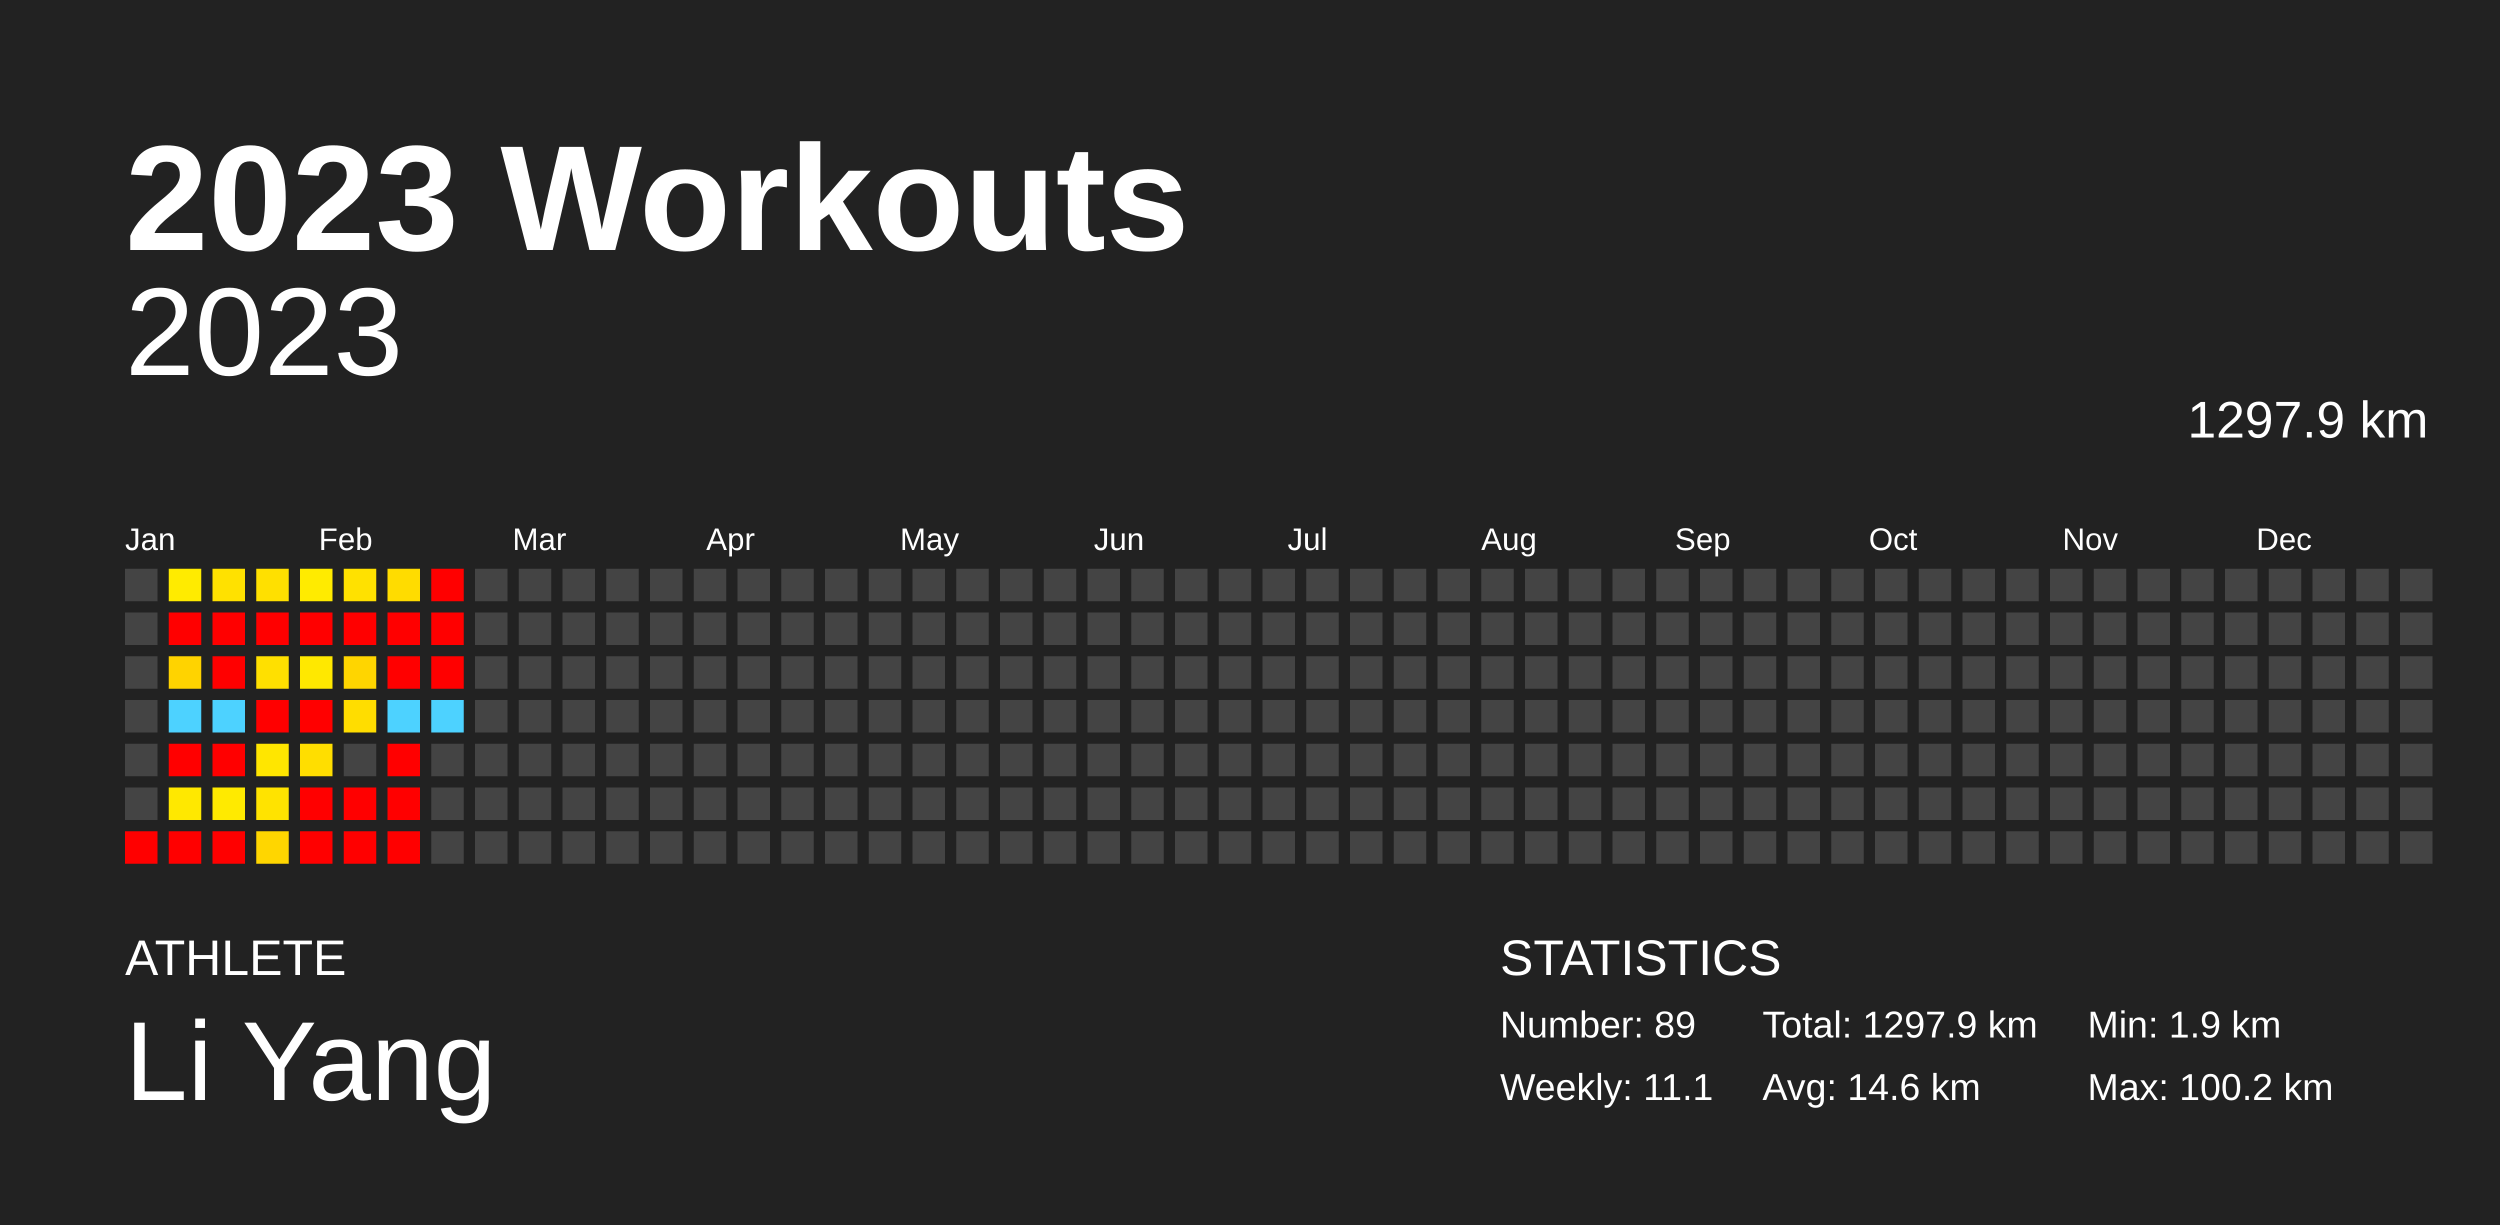
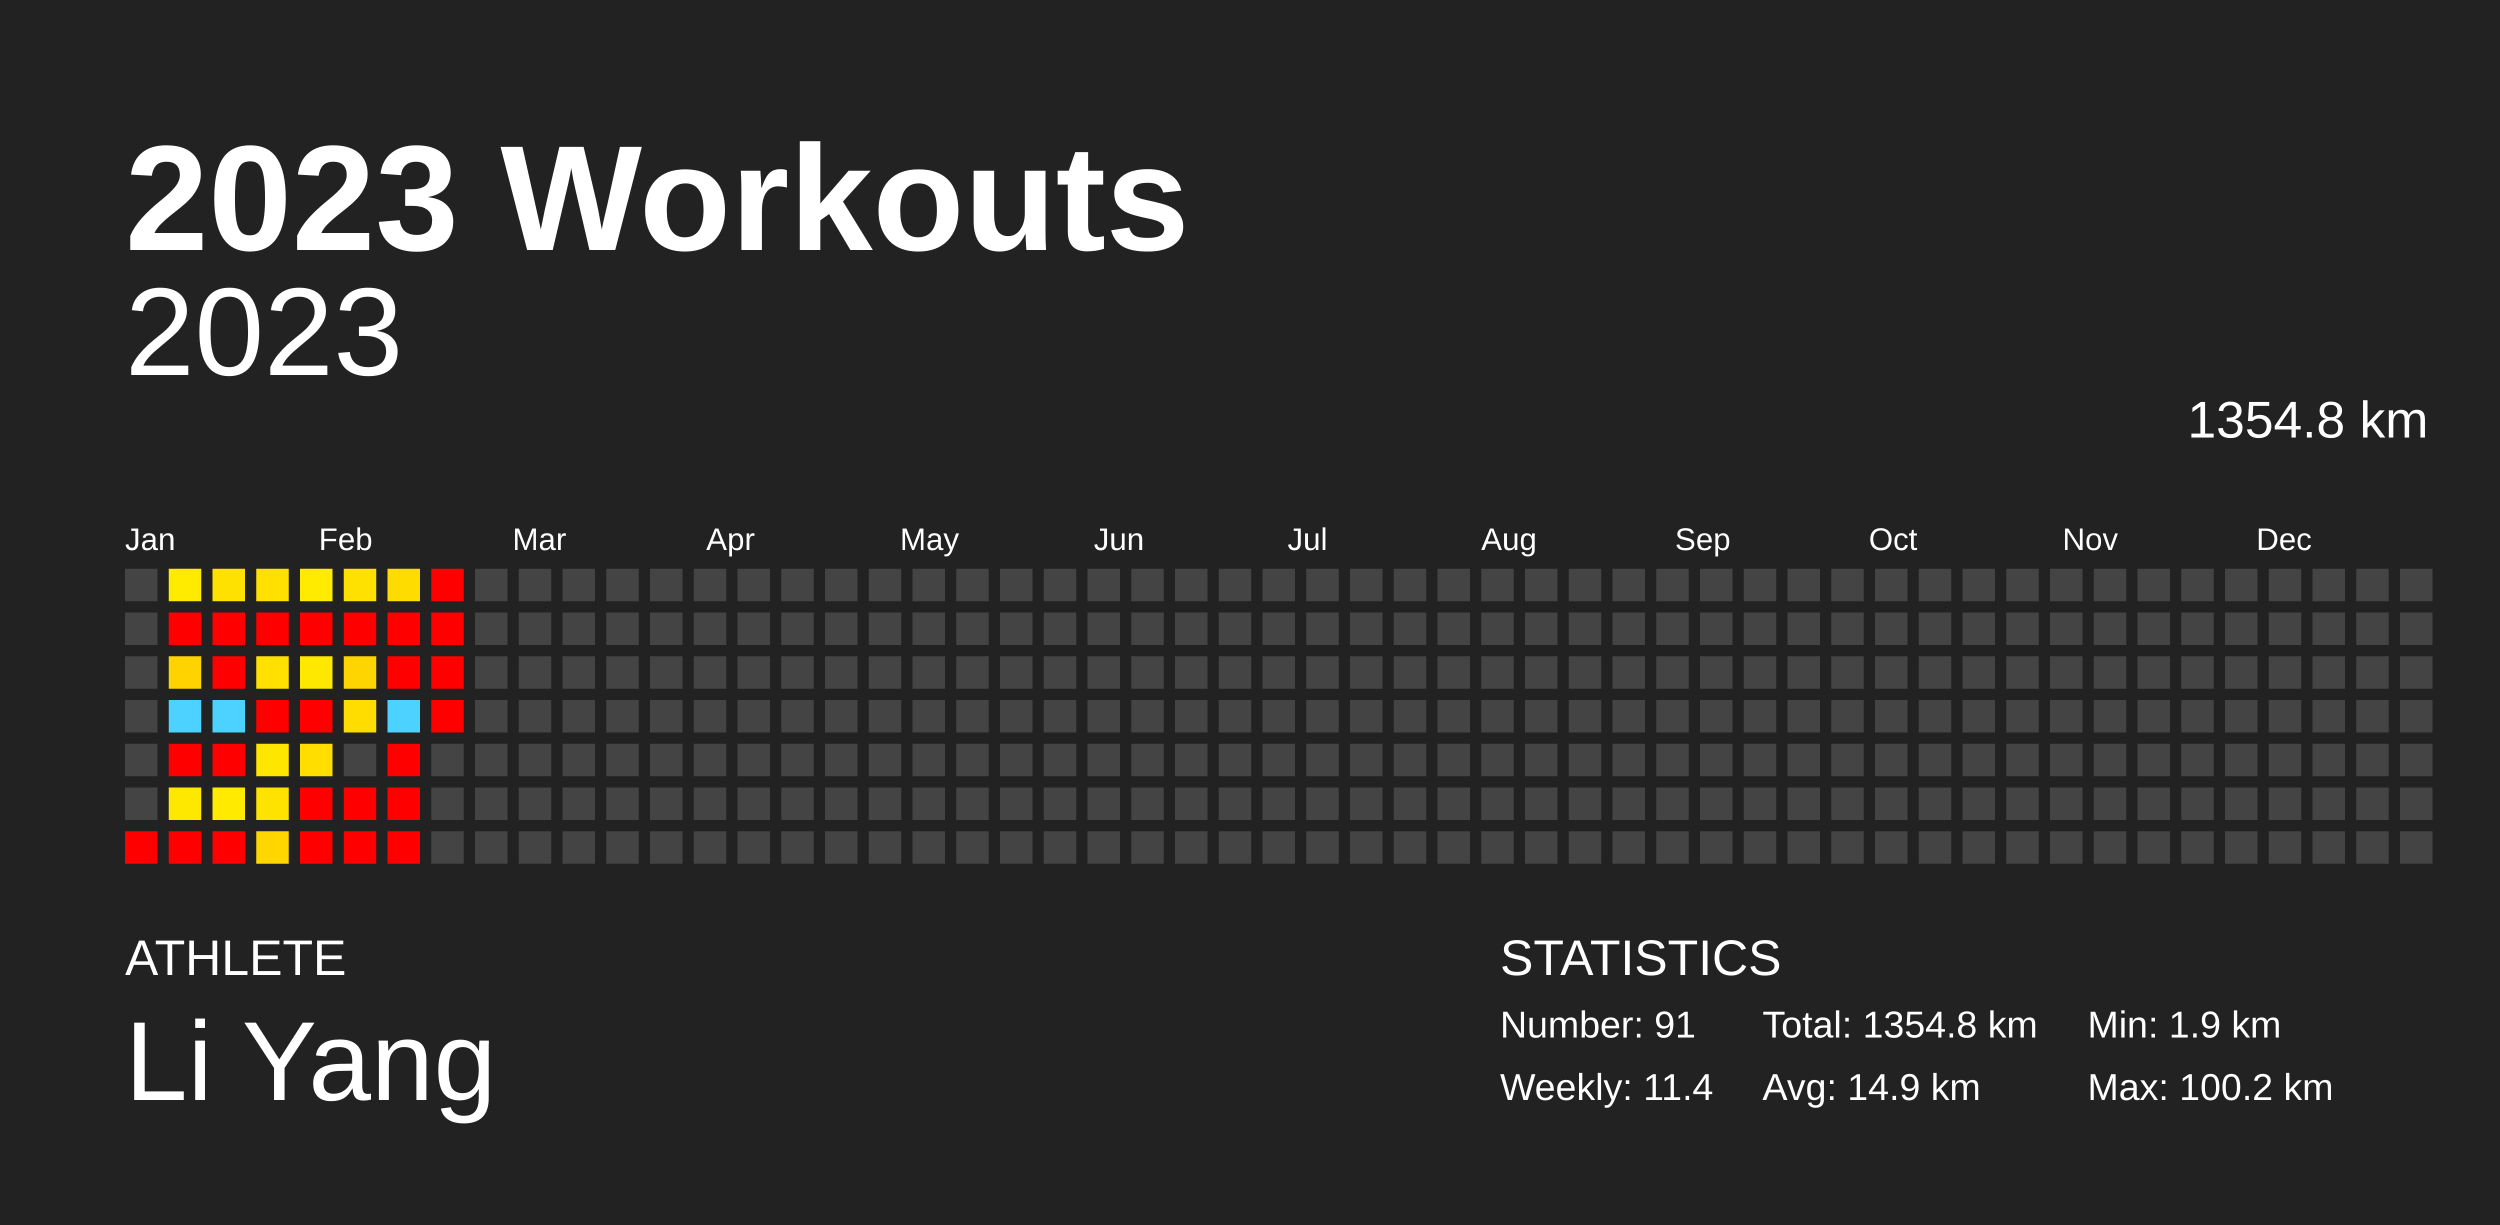
<svg xmlns="http://www.w3.org/2000/svg" baseProfile="full" height="98mm" version="1.1" viewBox="0,0,200,98" width="200mm">
  <defs />
  <rect fill="#222222" height="98" width="200" x="0" y="0" />
  <text fill="#FFFFFF" style="font-size:12px; font-family:Arial; font-weight:bold;" x="10" y="20">2023 Workouts</text>
  <text fill="#FFFFFF" style="font-size:4px; font-family:Arial" x="10" y="78">ATHLETE</text>
  <text fill="#FFFFFF" style="font-size:9px; font-family:Arial" x="10" y="88">Li Yang</text>
  <text fill="#FFFFFF" style="font-size:4px; font-family:Arial" x="120" y="78">STATISTICS</text>
-   <text fill="#FFFFFF" style="font-size:3px; font-family:Arial" x="120" y="83">Number: 89</text>
-   <text fill="#FFFFFF" style="font-size:3px; font-family:Arial" x="120" y="88">Weekly: 11.1</text>
-   <text fill="#FFFFFF" style="font-size:3px; font-family:Arial" x="141" y="83">Total: 1297.9 km</text>
-   <text fill="#FFFFFF" style="font-size:3px; font-family:Arial" x="141" y="88">Avg: 14.6 km</text>
+   <text fill="#FFFFFF" style="font-size:3px; font-family:Arial" x="120" y="83">Number: 91</text>
+   <text fill="#FFFFFF" style="font-size:3px; font-family:Arial" x="120" y="88">Weekly: 11.4</text>
+   <text fill="#FFFFFF" style="font-size:3px; font-family:Arial" x="141" y="83">Total: 1354.8 km</text>
+   <text fill="#FFFFFF" style="font-size:3px; font-family:Arial" x="141" y="88">Avg: 14.9 km</text>
  <text fill="#FFFFFF" style="font-size:3px; font-family:Arial" x="167" y="83">Min: 1.9 km</text>
  <text fill="#FFFFFF" style="font-size:3px; font-family:Arial" x="167" y="88">Max: 100.2 km</text>
  <text alignment-baseline="hanging" fill="#FFFFFF" style="font-size:10.0px; font-family:Arial;" x="10" y="30">2023</text>
-   <text alignment-baseline="hanging" fill="#FFFFFF" style="font-size:4.125px; font-family:Arial;" x="175" y="35">1297.9 km</text>
+   <text alignment-baseline="hanging" fill="#FFFFFF" style="font-size:4.125px; font-family:Arial;" x="175" y="35">1354.8 km</text>
  <text fill="#FFFFFF" style="font-size:2.5px; font-family:Arial" x="10.0" y="44">Jan</text>
  <text fill="#FFFFFF" style="font-size:2.5px; font-family:Arial" x="25.5" y="44">Feb</text>
  <text fill="#FFFFFF" style="font-size:2.5px; font-family:Arial" x="41.0" y="44">Mar</text>
  <text fill="#FFFFFF" style="font-size:2.5px; font-family:Arial" x="56.5" y="44">Apr</text>
  <text fill="#FFFFFF" style="font-size:2.5px; font-family:Arial" x="72.0" y="44">May</text>
  <text fill="#FFFFFF" style="font-size:2.5px; font-family:Arial" x="87.5" y="44">Jun</text>
  <text fill="#FFFFFF" style="font-size:2.5px; font-family:Arial" x="103.0" y="44">Jul</text>
  <text fill="#FFFFFF" style="font-size:2.5px; font-family:Arial" x="118.5" y="44">Aug</text>
  <text fill="#FFFFFF" style="font-size:2.5px; font-family:Arial" x="134.0" y="44">Sep</text>
  <text fill="#FFFFFF" style="font-size:2.5px; font-family:Arial" x="149.5" y="44">Oct</text>
  <text fill="#FFFFFF" style="font-size:2.5px; font-family:Arial" x="165.0" y="44">Nov</text>
  <text fill="#FFFFFF" style="font-size:2.5px; font-family:Arial" x="180.5" y="44">Dec</text>
  <rect fill="#444444" height="2.6" width="2.6" x="10.0" y="45.5" />
  <rect fill="#444444" height="2.6" width="2.6" x="10.0" y="49.0" />
  <rect fill="#444444" height="2.6" width="2.6" x="10.0" y="52.5" />
  <rect fill="#444444" height="2.6" width="2.6" x="10.0" y="56.0" />
  <rect fill="#444444" height="2.6" width="2.6" x="10.0" y="59.5" />
  <rect fill="#444444" height="2.6" width="2.6" x="10.0" y="63.0" />
  <rect fill="red" height="2.6" width="2.6" x="10.0" y="66.5" />
  <rect fill="#ffeb00" height="2.6" width="2.6" x="13.5" y="45.5" />
  <rect fill="red" height="2.6" width="2.6" x="13.5" y="49.0" />
  <rect fill="#ffd300" height="2.6" width="2.6" x="13.5" y="52.5" />
  <rect fill="#4dd2ff" height="2.6" width="2.6" x="13.5" y="56.0" />
  <rect fill="red" height="2.6" width="2.6" x="13.5" y="59.5" />
  <rect fill="#ffe800" height="2.6" width="2.6" x="13.5" y="63.0" />
  <rect fill="red" height="2.6" width="2.6" x="13.5" y="66.5" />
  <rect fill="#ffe100" height="2.6" width="2.6" x="17.0" y="45.5" />
  <rect fill="red" height="2.6" width="2.6" x="17.0" y="49.0" />
  <rect fill="red" height="2.6" width="2.6" x="17.0" y="52.5" />
  <rect fill="#4dd2ff" height="2.6" width="2.6" x="17.0" y="56.0" />
  <rect fill="red" height="2.6" width="2.6" x="17.0" y="59.5" />
  <rect fill="#ffea00" height="2.6" width="2.6" x="17.0" y="63.0" />
  <rect fill="red" height="2.6" width="2.6" x="17.0" y="66.5" />
  <rect fill="#ffe000" height="2.6" width="2.6" x="20.5" y="45.5" />
  <rect fill="red" height="2.6" width="2.6" x="20.5" y="49.0" />
  <rect fill="#ffe000" height="2.6" width="2.6" x="20.5" y="52.5" />
  <rect fill="red" height="2.6" width="2.6" x="20.5" y="56.0" />
  <rect fill="#ffe600" height="2.6" width="2.6" x="20.5" y="59.5" />
  <rect fill="#ffe300" height="2.6" width="2.6" x="20.5" y="63.0" />
  <rect fill="#ffd600" height="2.6" width="2.6" x="20.5" y="66.5" />
  <rect fill="#ffeb00" height="2.6" width="2.6" x="24.0" y="45.5" />
  <rect fill="red" height="2.6" width="2.6" x="24.0" y="49.0" />
  <rect fill="#ffe800" height="2.6" width="2.6" x="24.0" y="52.5" />
  <rect fill="red" height="2.6" width="2.6" x="24.0" y="56.0" />
  <rect fill="#ffde00" height="2.6" width="2.6" x="24.0" y="59.5" />
  <rect fill="red" height="2.6" width="2.6" x="24.0" y="63.0" />
  <rect fill="red" height="2.6" width="2.6" x="24.0" y="66.5" />
  <rect fill="#ffe100" height="2.6" width="2.6" x="27.5" y="45.5" />
  <rect fill="red" height="2.6" width="2.6" x="27.5" y="49.0" />
  <rect fill="#ffd500" height="2.6" width="2.6" x="27.5" y="52.5" />
  <rect fill="#ffdd00" height="2.6" width="2.6" x="27.5" y="56.0" />
  <rect fill="#444444" height="2.6" width="2.6" x="27.5" y="59.5" />
  <rect fill="red" height="2.6" width="2.6" x="27.5" y="63.0" />
  <rect fill="red" height="2.6" width="2.6" x="27.5" y="66.5" />
  <rect fill="#ffdc00" height="2.6" width="2.6" x="31.0" y="45.5" />
  <rect fill="red" height="2.6" width="2.6" x="31.0" y="49.0" />
  <rect fill="red" height="2.6" width="2.6" x="31.0" y="52.5" />
  <rect fill="#4dd2ff" height="2.6" width="2.6" x="31.0" y="56.0" />
  <rect fill="red" height="2.6" width="2.6" x="31.0" y="59.5" />
  <rect fill="red" height="2.6" width="2.6" x="31.0" y="63.0" />
  <rect fill="red" height="2.6" width="2.6" x="31.0" y="66.5" />
  <rect fill="red" height="2.6" width="2.6" x="34.5" y="45.5" />
  <rect fill="red" height="2.6" width="2.6" x="34.5" y="49.0" />
  <rect fill="red" height="2.6" width="2.6" x="34.5" y="52.5" />
-   <rect fill="#4dd2ff" height="2.6" width="2.6" x="34.5" y="56.0" />
+   <rect fill="red" height="2.6" width="2.6" x="34.5" y="56.0" />
  <rect fill="#444444" height="2.6" width="2.6" x="34.5" y="59.5" />
  <rect fill="#444444" height="2.6" width="2.6" x="34.5" y="63.0" />
  <rect fill="#444444" height="2.6" width="2.6" x="34.5" y="66.5" />
  <rect fill="#444444" height="2.6" width="2.6" x="38.0" y="45.5" />
  <rect fill="#444444" height="2.6" width="2.6" x="38.0" y="49.0" />
  <rect fill="#444444" height="2.6" width="2.6" x="38.0" y="52.5" />
  <rect fill="#444444" height="2.6" width="2.6" x="38.0" y="56.0" />
  <rect fill="#444444" height="2.6" width="2.6" x="38.0" y="59.5" />
  <rect fill="#444444" height="2.6" width="2.6" x="38.0" y="63.0" />
  <rect fill="#444444" height="2.6" width="2.6" x="38.0" y="66.5" />
  <rect fill="#444444" height="2.6" width="2.6" x="41.5" y="45.5" />
  <rect fill="#444444" height="2.6" width="2.6" x="41.5" y="49.0" />
  <rect fill="#444444" height="2.6" width="2.6" x="41.5" y="52.5" />
  <rect fill="#444444" height="2.6" width="2.6" x="41.5" y="56.0" />
  <rect fill="#444444" height="2.6" width="2.6" x="41.5" y="59.5" />
  <rect fill="#444444" height="2.6" width="2.6" x="41.5" y="63.0" />
  <rect fill="#444444" height="2.6" width="2.6" x="41.5" y="66.5" />
  <rect fill="#444444" height="2.6" width="2.6" x="45.0" y="45.5" />
  <rect fill="#444444" height="2.6" width="2.6" x="45.0" y="49.0" />
  <rect fill="#444444" height="2.6" width="2.6" x="45.0" y="52.5" />
  <rect fill="#444444" height="2.6" width="2.6" x="45.0" y="56.0" />
  <rect fill="#444444" height="2.6" width="2.6" x="45.0" y="59.5" />
  <rect fill="#444444" height="2.6" width="2.6" x="45.0" y="63.0" />
  <rect fill="#444444" height="2.6" width="2.6" x="45.0" y="66.5" />
  <rect fill="#444444" height="2.6" width="2.6" x="48.5" y="45.5" />
  <rect fill="#444444" height="2.6" width="2.6" x="48.5" y="49.0" />
  <rect fill="#444444" height="2.6" width="2.6" x="48.5" y="52.5" />
  <rect fill="#444444" height="2.6" width="2.6" x="48.5" y="56.0" />
  <rect fill="#444444" height="2.6" width="2.6" x="48.5" y="59.5" />
  <rect fill="#444444" height="2.6" width="2.6" x="48.5" y="63.0" />
  <rect fill="#444444" height="2.6" width="2.6" x="48.5" y="66.5" />
  <rect fill="#444444" height="2.6" width="2.6" x="52.0" y="45.5" />
  <rect fill="#444444" height="2.6" width="2.6" x="52.0" y="49.0" />
  <rect fill="#444444" height="2.6" width="2.6" x="52.0" y="52.5" />
  <rect fill="#444444" height="2.6" width="2.6" x="52.0" y="56.0" />
  <rect fill="#444444" height="2.6" width="2.6" x="52.0" y="59.5" />
  <rect fill="#444444" height="2.6" width="2.6" x="52.0" y="63.0" />
  <rect fill="#444444" height="2.6" width="2.6" x="52.0" y="66.5" />
  <rect fill="#444444" height="2.6" width="2.6" x="55.5" y="45.5" />
  <rect fill="#444444" height="2.6" width="2.6" x="55.5" y="49.0" />
  <rect fill="#444444" height="2.6" width="2.6" x="55.5" y="52.5" />
  <rect fill="#444444" height="2.6" width="2.6" x="55.5" y="56.0" />
  <rect fill="#444444" height="2.6" width="2.6" x="55.5" y="59.5" />
  <rect fill="#444444" height="2.6" width="2.6" x="55.5" y="63.0" />
  <rect fill="#444444" height="2.6" width="2.6" x="55.5" y="66.5" />
  <rect fill="#444444" height="2.6" width="2.6" x="59.0" y="45.5" />
  <rect fill="#444444" height="2.6" width="2.6" x="59.0" y="49.0" />
  <rect fill="#444444" height="2.6" width="2.6" x="59.0" y="52.5" />
  <rect fill="#444444" height="2.6" width="2.6" x="59.0" y="56.0" />
  <rect fill="#444444" height="2.6" width="2.6" x="59.0" y="59.5" />
  <rect fill="#444444" height="2.6" width="2.6" x="59.0" y="63.0" />
  <rect fill="#444444" height="2.6" width="2.6" x="59.0" y="66.5" />
  <rect fill="#444444" height="2.6" width="2.6" x="62.5" y="45.5" />
  <rect fill="#444444" height="2.6" width="2.6" x="62.5" y="49.0" />
  <rect fill="#444444" height="2.6" width="2.6" x="62.5" y="52.5" />
  <rect fill="#444444" height="2.6" width="2.6" x="62.5" y="56.0" />
  <rect fill="#444444" height="2.6" width="2.6" x="62.5" y="59.5" />
  <rect fill="#444444" height="2.6" width="2.6" x="62.5" y="63.0" />
  <rect fill="#444444" height="2.6" width="2.6" x="62.5" y="66.5" />
  <rect fill="#444444" height="2.6" width="2.6" x="66.0" y="45.5" />
  <rect fill="#444444" height="2.6" width="2.6" x="66.0" y="49.0" />
  <rect fill="#444444" height="2.6" width="2.6" x="66.0" y="52.5" />
  <rect fill="#444444" height="2.6" width="2.6" x="66.0" y="56.0" />
  <rect fill="#444444" height="2.6" width="2.6" x="66.0" y="59.5" />
  <rect fill="#444444" height="2.6" width="2.6" x="66.0" y="63.0" />
  <rect fill="#444444" height="2.6" width="2.6" x="66.0" y="66.5" />
  <rect fill="#444444" height="2.6" width="2.6" x="69.5" y="45.5" />
  <rect fill="#444444" height="2.6" width="2.6" x="69.5" y="49.0" />
  <rect fill="#444444" height="2.6" width="2.6" x="69.5" y="52.5" />
  <rect fill="#444444" height="2.6" width="2.6" x="69.5" y="56.0" />
  <rect fill="#444444" height="2.6" width="2.6" x="69.5" y="59.5" />
  <rect fill="#444444" height="2.6" width="2.6" x="69.5" y="63.0" />
  <rect fill="#444444" height="2.6" width="2.6" x="69.5" y="66.5" />
  <rect fill="#444444" height="2.6" width="2.6" x="73.0" y="45.5" />
  <rect fill="#444444" height="2.6" width="2.6" x="73.0" y="49.0" />
  <rect fill="#444444" height="2.6" width="2.6" x="73.0" y="52.5" />
  <rect fill="#444444" height="2.6" width="2.6" x="73.0" y="56.0" />
  <rect fill="#444444" height="2.6" width="2.6" x="73.0" y="59.5" />
  <rect fill="#444444" height="2.6" width="2.6" x="73.0" y="63.0" />
  <rect fill="#444444" height="2.6" width="2.6" x="73.0" y="66.5" />
  <rect fill="#444444" height="2.6" width="2.6" x="76.5" y="45.5" />
  <rect fill="#444444" height="2.6" width="2.6" x="76.5" y="49.0" />
  <rect fill="#444444" height="2.6" width="2.6" x="76.5" y="52.5" />
  <rect fill="#444444" height="2.6" width="2.6" x="76.5" y="56.0" />
  <rect fill="#444444" height="2.6" width="2.6" x="76.5" y="59.5" />
  <rect fill="#444444" height="2.6" width="2.6" x="76.5" y="63.0" />
  <rect fill="#444444" height="2.6" width="2.6" x="76.5" y="66.5" />
  <rect fill="#444444" height="2.6" width="2.6" x="80.0" y="45.5" />
  <rect fill="#444444" height="2.6" width="2.6" x="80.0" y="49.0" />
  <rect fill="#444444" height="2.6" width="2.6" x="80.0" y="52.5" />
  <rect fill="#444444" height="2.6" width="2.6" x="80.0" y="56.0" />
  <rect fill="#444444" height="2.6" width="2.6" x="80.0" y="59.5" />
  <rect fill="#444444" height="2.6" width="2.6" x="80.0" y="63.0" />
  <rect fill="#444444" height="2.6" width="2.6" x="80.0" y="66.5" />
  <rect fill="#444444" height="2.6" width="2.6" x="83.5" y="45.5" />
  <rect fill="#444444" height="2.6" width="2.6" x="83.5" y="49.0" />
  <rect fill="#444444" height="2.6" width="2.6" x="83.5" y="52.5" />
  <rect fill="#444444" height="2.6" width="2.6" x="83.5" y="56.0" />
  <rect fill="#444444" height="2.6" width="2.6" x="83.5" y="59.5" />
  <rect fill="#444444" height="2.6" width="2.6" x="83.5" y="63.0" />
  <rect fill="#444444" height="2.6" width="2.6" x="83.5" y="66.5" />
  <rect fill="#444444" height="2.6" width="2.6" x="87.0" y="45.5" />
  <rect fill="#444444" height="2.6" width="2.6" x="87.0" y="49.0" />
  <rect fill="#444444" height="2.6" width="2.6" x="87.0" y="52.5" />
  <rect fill="#444444" height="2.6" width="2.6" x="87.0" y="56.0" />
  <rect fill="#444444" height="2.6" width="2.6" x="87.0" y="59.5" />
  <rect fill="#444444" height="2.6" width="2.6" x="87.0" y="63.0" />
  <rect fill="#444444" height="2.6" width="2.6" x="87.0" y="66.5" />
  <rect fill="#444444" height="2.6" width="2.6" x="90.5" y="45.5" />
  <rect fill="#444444" height="2.6" width="2.6" x="90.5" y="49.0" />
  <rect fill="#444444" height="2.6" width="2.6" x="90.5" y="52.5" />
  <rect fill="#444444" height="2.6" width="2.6" x="90.5" y="56.0" />
  <rect fill="#444444" height="2.6" width="2.6" x="90.5" y="59.5" />
  <rect fill="#444444" height="2.6" width="2.6" x="90.5" y="63.0" />
  <rect fill="#444444" height="2.6" width="2.6" x="90.5" y="66.5" />
  <rect fill="#444444" height="2.6" width="2.6" x="94.0" y="45.5" />
  <rect fill="#444444" height="2.6" width="2.6" x="94.0" y="49.0" />
  <rect fill="#444444" height="2.6" width="2.6" x="94.0" y="52.5" />
  <rect fill="#444444" height="2.6" width="2.6" x="94.0" y="56.0" />
  <rect fill="#444444" height="2.6" width="2.6" x="94.0" y="59.5" />
  <rect fill="#444444" height="2.6" width="2.6" x="94.0" y="63.0" />
  <rect fill="#444444" height="2.6" width="2.6" x="94.0" y="66.5" />
  <rect fill="#444444" height="2.6" width="2.6" x="97.5" y="45.5" />
  <rect fill="#444444" height="2.6" width="2.6" x="97.5" y="49.0" />
  <rect fill="#444444" height="2.6" width="2.6" x="97.5" y="52.5" />
  <rect fill="#444444" height="2.6" width="2.6" x="97.5" y="56.0" />
  <rect fill="#444444" height="2.6" width="2.6" x="97.5" y="59.5" />
  <rect fill="#444444" height="2.6" width="2.6" x="97.5" y="63.0" />
  <rect fill="#444444" height="2.6" width="2.6" x="97.5" y="66.5" />
  <rect fill="#444444" height="2.6" width="2.6" x="101.0" y="45.5" />
  <rect fill="#444444" height="2.6" width="2.6" x="101.0" y="49.0" />
  <rect fill="#444444" height="2.6" width="2.6" x="101.0" y="52.5" />
  <rect fill="#444444" height="2.6" width="2.6" x="101.0" y="56.0" />
  <rect fill="#444444" height="2.6" width="2.6" x="101.0" y="59.5" />
  <rect fill="#444444" height="2.6" width="2.6" x="101.0" y="63.0" />
  <rect fill="#444444" height="2.6" width="2.6" x="101.0" y="66.5" />
  <rect fill="#444444" height="2.6" width="2.6" x="104.5" y="45.5" />
  <rect fill="#444444" height="2.6" width="2.6" x="104.5" y="49.0" />
  <rect fill="#444444" height="2.6" width="2.6" x="104.5" y="52.5" />
  <rect fill="#444444" height="2.6" width="2.6" x="104.5" y="56.0" />
  <rect fill="#444444" height="2.6" width="2.6" x="104.5" y="59.5" />
  <rect fill="#444444" height="2.6" width="2.6" x="104.5" y="63.0" />
  <rect fill="#444444" height="2.6" width="2.6" x="104.5" y="66.5" />
  <rect fill="#444444" height="2.6" width="2.6" x="108.0" y="45.5" />
  <rect fill="#444444" height="2.6" width="2.6" x="108.0" y="49.0" />
  <rect fill="#444444" height="2.6" width="2.6" x="108.0" y="52.5" />
  <rect fill="#444444" height="2.6" width="2.6" x="108.0" y="56.0" />
  <rect fill="#444444" height="2.6" width="2.6" x="108.0" y="59.5" />
  <rect fill="#444444" height="2.6" width="2.6" x="108.0" y="63.0" />
  <rect fill="#444444" height="2.6" width="2.6" x="108.0" y="66.5" />
  <rect fill="#444444" height="2.6" width="2.6" x="111.5" y="45.5" />
  <rect fill="#444444" height="2.6" width="2.6" x="111.5" y="49.0" />
  <rect fill="#444444" height="2.6" width="2.6" x="111.5" y="52.5" />
  <rect fill="#444444" height="2.6" width="2.6" x="111.5" y="56.0" />
  <rect fill="#444444" height="2.6" width="2.6" x="111.5" y="59.5" />
  <rect fill="#444444" height="2.6" width="2.6" x="111.5" y="63.0" />
  <rect fill="#444444" height="2.6" width="2.6" x="111.5" y="66.5" />
  <rect fill="#444444" height="2.6" width="2.6" x="115.0" y="45.5" />
  <rect fill="#444444" height="2.6" width="2.6" x="115.0" y="49.0" />
  <rect fill="#444444" height="2.6" width="2.6" x="115.0" y="52.5" />
  <rect fill="#444444" height="2.6" width="2.6" x="115.0" y="56.0" />
  <rect fill="#444444" height="2.6" width="2.6" x="115.0" y="59.5" />
  <rect fill="#444444" height="2.6" width="2.6" x="115.0" y="63.0" />
  <rect fill="#444444" height="2.6" width="2.6" x="115.0" y="66.5" />
  <rect fill="#444444" height="2.6" width="2.6" x="118.5" y="45.5" />
  <rect fill="#444444" height="2.6" width="2.6" x="118.5" y="49.0" />
  <rect fill="#444444" height="2.6" width="2.6" x="118.5" y="52.5" />
  <rect fill="#444444" height="2.6" width="2.6" x="118.5" y="56.0" />
  <rect fill="#444444" height="2.6" width="2.6" x="118.5" y="59.5" />
  <rect fill="#444444" height="2.6" width="2.6" x="118.5" y="63.0" />
  <rect fill="#444444" height="2.6" width="2.6" x="118.5" y="66.5" />
  <rect fill="#444444" height="2.6" width="2.6" x="122.0" y="45.5" />
  <rect fill="#444444" height="2.6" width="2.6" x="122.0" y="49.0" />
  <rect fill="#444444" height="2.6" width="2.6" x="122.0" y="52.5" />
  <rect fill="#444444" height="2.6" width="2.6" x="122.0" y="56.0" />
  <rect fill="#444444" height="2.6" width="2.6" x="122.0" y="59.5" />
  <rect fill="#444444" height="2.6" width="2.6" x="122.0" y="63.0" />
  <rect fill="#444444" height="2.6" width="2.6" x="122.0" y="66.5" />
  <rect fill="#444444" height="2.6" width="2.6" x="125.5" y="45.5" />
  <rect fill="#444444" height="2.6" width="2.6" x="125.5" y="49.0" />
  <rect fill="#444444" height="2.6" width="2.6" x="125.5" y="52.5" />
  <rect fill="#444444" height="2.6" width="2.6" x="125.5" y="56.0" />
  <rect fill="#444444" height="2.6" width="2.6" x="125.5" y="59.5" />
  <rect fill="#444444" height="2.6" width="2.6" x="125.5" y="63.0" />
  <rect fill="#444444" height="2.6" width="2.6" x="125.5" y="66.5" />
  <rect fill="#444444" height="2.6" width="2.6" x="129.0" y="45.5" />
  <rect fill="#444444" height="2.6" width="2.6" x="129.0" y="49.0" />
  <rect fill="#444444" height="2.6" width="2.6" x="129.0" y="52.5" />
  <rect fill="#444444" height="2.6" width="2.6" x="129.0" y="56.0" />
  <rect fill="#444444" height="2.6" width="2.6" x="129.0" y="59.5" />
  <rect fill="#444444" height="2.6" width="2.6" x="129.0" y="63.0" />
  <rect fill="#444444" height="2.6" width="2.6" x="129.0" y="66.5" />
  <rect fill="#444444" height="2.6" width="2.6" x="132.5" y="45.5" />
  <rect fill="#444444" height="2.6" width="2.6" x="132.5" y="49.0" />
  <rect fill="#444444" height="2.6" width="2.6" x="132.5" y="52.5" />
  <rect fill="#444444" height="2.6" width="2.6" x="132.5" y="56.0" />
  <rect fill="#444444" height="2.6" width="2.6" x="132.5" y="59.5" />
  <rect fill="#444444" height="2.6" width="2.6" x="132.5" y="63.0" />
  <rect fill="#444444" height="2.6" width="2.6" x="132.5" y="66.5" />
  <rect fill="#444444" height="2.6" width="2.6" x="136.0" y="45.5" />
  <rect fill="#444444" height="2.6" width="2.6" x="136.0" y="49.0" />
  <rect fill="#444444" height="2.6" width="2.6" x="136.0" y="52.5" />
  <rect fill="#444444" height="2.6" width="2.6" x="136.0" y="56.0" />
  <rect fill="#444444" height="2.6" width="2.6" x="136.0" y="59.5" />
  <rect fill="#444444" height="2.6" width="2.6" x="136.0" y="63.0" />
  <rect fill="#444444" height="2.6" width="2.6" x="136.0" y="66.5" />
  <rect fill="#444444" height="2.6" width="2.6" x="139.5" y="45.5" />
  <rect fill="#444444" height="2.6" width="2.6" x="139.5" y="49.0" />
  <rect fill="#444444" height="2.6" width="2.6" x="139.5" y="52.5" />
  <rect fill="#444444" height="2.6" width="2.6" x="139.5" y="56.0" />
  <rect fill="#444444" height="2.6" width="2.6" x="139.5" y="59.5" />
  <rect fill="#444444" height="2.6" width="2.6" x="139.5" y="63.0" />
  <rect fill="#444444" height="2.6" width="2.6" x="139.5" y="66.5" />
  <rect fill="#444444" height="2.6" width="2.6" x="143.0" y="45.5" />
  <rect fill="#444444" height="2.6" width="2.6" x="143.0" y="49.0" />
  <rect fill="#444444" height="2.6" width="2.6" x="143.0" y="52.5" />
  <rect fill="#444444" height="2.6" width="2.6" x="143.0" y="56.0" />
  <rect fill="#444444" height="2.6" width="2.6" x="143.0" y="59.5" />
  <rect fill="#444444" height="2.6" width="2.6" x="143.0" y="63.0" />
  <rect fill="#444444" height="2.6" width="2.6" x="143.0" y="66.5" />
  <rect fill="#444444" height="2.6" width="2.6" x="146.5" y="45.5" />
  <rect fill="#444444" height="2.6" width="2.6" x="146.5" y="49.0" />
  <rect fill="#444444" height="2.6" width="2.6" x="146.5" y="52.5" />
  <rect fill="#444444" height="2.6" width="2.6" x="146.5" y="56.0" />
  <rect fill="#444444" height="2.6" width="2.6" x="146.5" y="59.5" />
  <rect fill="#444444" height="2.6" width="2.6" x="146.5" y="63.0" />
  <rect fill="#444444" height="2.6" width="2.6" x="146.5" y="66.5" />
  <rect fill="#444444" height="2.6" width="2.6" x="150.0" y="45.5" />
  <rect fill="#444444" height="2.6" width="2.6" x="150.0" y="49.0" />
  <rect fill="#444444" height="2.6" width="2.6" x="150.0" y="52.5" />
  <rect fill="#444444" height="2.6" width="2.6" x="150.0" y="56.0" />
  <rect fill="#444444" height="2.6" width="2.6" x="150.0" y="59.5" />
  <rect fill="#444444" height="2.6" width="2.6" x="150.0" y="63.0" />
  <rect fill="#444444" height="2.6" width="2.6" x="150.0" y="66.5" />
  <rect fill="#444444" height="2.6" width="2.6" x="153.5" y="45.5" />
  <rect fill="#444444" height="2.6" width="2.6" x="153.5" y="49.0" />
  <rect fill="#444444" height="2.6" width="2.6" x="153.5" y="52.5" />
  <rect fill="#444444" height="2.6" width="2.6" x="153.5" y="56.0" />
  <rect fill="#444444" height="2.6" width="2.6" x="153.5" y="59.5" />
  <rect fill="#444444" height="2.6" width="2.6" x="153.5" y="63.0" />
  <rect fill="#444444" height="2.6" width="2.6" x="153.5" y="66.5" />
  <rect fill="#444444" height="2.6" width="2.6" x="157.0" y="45.5" />
  <rect fill="#444444" height="2.6" width="2.6" x="157.0" y="49.0" />
  <rect fill="#444444" height="2.6" width="2.6" x="157.0" y="52.5" />
  <rect fill="#444444" height="2.6" width="2.6" x="157.0" y="56.0" />
  <rect fill="#444444" height="2.6" width="2.6" x="157.0" y="59.5" />
  <rect fill="#444444" height="2.6" width="2.6" x="157.0" y="63.0" />
  <rect fill="#444444" height="2.6" width="2.6" x="157.0" y="66.5" />
  <rect fill="#444444" height="2.6" width="2.6" x="160.5" y="45.5" />
  <rect fill="#444444" height="2.6" width="2.6" x="160.5" y="49.0" />
  <rect fill="#444444" height="2.6" width="2.6" x="160.5" y="52.5" />
  <rect fill="#444444" height="2.6" width="2.6" x="160.5" y="56.0" />
  <rect fill="#444444" height="2.6" width="2.6" x="160.5" y="59.5" />
  <rect fill="#444444" height="2.6" width="2.6" x="160.5" y="63.0" />
  <rect fill="#444444" height="2.6" width="2.6" x="160.5" y="66.5" />
  <rect fill="#444444" height="2.6" width="2.6" x="164.0" y="45.5" />
  <rect fill="#444444" height="2.6" width="2.6" x="164.0" y="49.0" />
  <rect fill="#444444" height="2.6" width="2.6" x="164.0" y="52.5" />
  <rect fill="#444444" height="2.6" width="2.6" x="164.0" y="56.0" />
  <rect fill="#444444" height="2.6" width="2.6" x="164.0" y="59.5" />
  <rect fill="#444444" height="2.6" width="2.6" x="164.0" y="63.0" />
  <rect fill="#444444" height="2.6" width="2.6" x="164.0" y="66.5" />
  <rect fill="#444444" height="2.6" width="2.6" x="167.5" y="45.5" />
  <rect fill="#444444" height="2.6" width="2.6" x="167.5" y="49.0" />
  <rect fill="#444444" height="2.6" width="2.6" x="167.5" y="52.5" />
  <rect fill="#444444" height="2.6" width="2.6" x="167.5" y="56.0" />
  <rect fill="#444444" height="2.6" width="2.6" x="167.5" y="59.5" />
  <rect fill="#444444" height="2.6" width="2.6" x="167.5" y="63.0" />
  <rect fill="#444444" height="2.6" width="2.6" x="167.5" y="66.5" />
  <rect fill="#444444" height="2.6" width="2.6" x="171.0" y="45.5" />
  <rect fill="#444444" height="2.6" width="2.6" x="171.0" y="49.0" />
  <rect fill="#444444" height="2.6" width="2.6" x="171.0" y="52.5" />
  <rect fill="#444444" height="2.6" width="2.6" x="171.0" y="56.0" />
  <rect fill="#444444" height="2.6" width="2.6" x="171.0" y="59.5" />
  <rect fill="#444444" height="2.6" width="2.6" x="171.0" y="63.0" />
  <rect fill="#444444" height="2.6" width="2.6" x="171.0" y="66.5" />
  <rect fill="#444444" height="2.6" width="2.6" x="174.5" y="45.5" />
  <rect fill="#444444" height="2.6" width="2.6" x="174.5" y="49.0" />
  <rect fill="#444444" height="2.6" width="2.6" x="174.5" y="52.5" />
  <rect fill="#444444" height="2.6" width="2.6" x="174.5" y="56.0" />
  <rect fill="#444444" height="2.6" width="2.6" x="174.5" y="59.5" />
  <rect fill="#444444" height="2.6" width="2.6" x="174.5" y="63.0" />
  <rect fill="#444444" height="2.6" width="2.6" x="174.5" y="66.5" />
  <rect fill="#444444" height="2.6" width="2.6" x="178.0" y="45.5" />
  <rect fill="#444444" height="2.6" width="2.6" x="178.0" y="49.0" />
  <rect fill="#444444" height="2.6" width="2.6" x="178.0" y="52.5" />
  <rect fill="#444444" height="2.6" width="2.6" x="178.0" y="56.0" />
  <rect fill="#444444" height="2.6" width="2.6" x="178.0" y="59.5" />
  <rect fill="#444444" height="2.6" width="2.6" x="178.0" y="63.0" />
  <rect fill="#444444" height="2.6" width="2.6" x="178.0" y="66.5" />
  <rect fill="#444444" height="2.6" width="2.6" x="181.5" y="45.5" />
  <rect fill="#444444" height="2.6" width="2.6" x="181.5" y="49.0" />
  <rect fill="#444444" height="2.6" width="2.6" x="181.5" y="52.5" />
  <rect fill="#444444" height="2.6" width="2.6" x="181.5" y="56.0" />
  <rect fill="#444444" height="2.6" width="2.6" x="181.5" y="59.5" />
  <rect fill="#444444" height="2.6" width="2.6" x="181.5" y="63.0" />
  <rect fill="#444444" height="2.6" width="2.6" x="181.5" y="66.5" />
  <rect fill="#444444" height="2.6" width="2.6" x="185.0" y="45.5" />
  <rect fill="#444444" height="2.6" width="2.6" x="185.0" y="49.0" />
  <rect fill="#444444" height="2.6" width="2.6" x="185.0" y="52.5" />
  <rect fill="#444444" height="2.6" width="2.6" x="185.0" y="56.0" />
  <rect fill="#444444" height="2.6" width="2.6" x="185.0" y="59.5" />
  <rect fill="#444444" height="2.6" width="2.6" x="185.0" y="63.0" />
  <rect fill="#444444" height="2.6" width="2.6" x="185.0" y="66.5" />
  <rect fill="#444444" height="2.6" width="2.6" x="188.5" y="45.5" />
  <rect fill="#444444" height="2.6" width="2.6" x="188.5" y="49.0" />
  <rect fill="#444444" height="2.6" width="2.6" x="188.5" y="52.5" />
  <rect fill="#444444" height="2.6" width="2.6" x="188.5" y="56.0" />
  <rect fill="#444444" height="2.6" width="2.6" x="188.5" y="59.5" />
  <rect fill="#444444" height="2.6" width="2.6" x="188.5" y="63.0" />
  <rect fill="#444444" height="2.6" width="2.6" x="188.5" y="66.5" />
  <rect fill="#444444" height="2.6" width="2.6" x="192.0" y="45.5" />
  <rect fill="#444444" height="2.6" width="2.6" x="192.0" y="49.0" />
  <rect fill="#444444" height="2.6" width="2.6" x="192.0" y="52.5" />
  <rect fill="#444444" height="2.6" width="2.6" x="192.0" y="56.0" />
  <rect fill="#444444" height="2.6" width="2.6" x="192.0" y="59.5" />
  <rect fill="#444444" height="2.6" width="2.6" x="192.0" y="63.0" />
  <rect fill="#444444" height="2.6" width="2.6" x="192.0" y="66.5" />
</svg>
